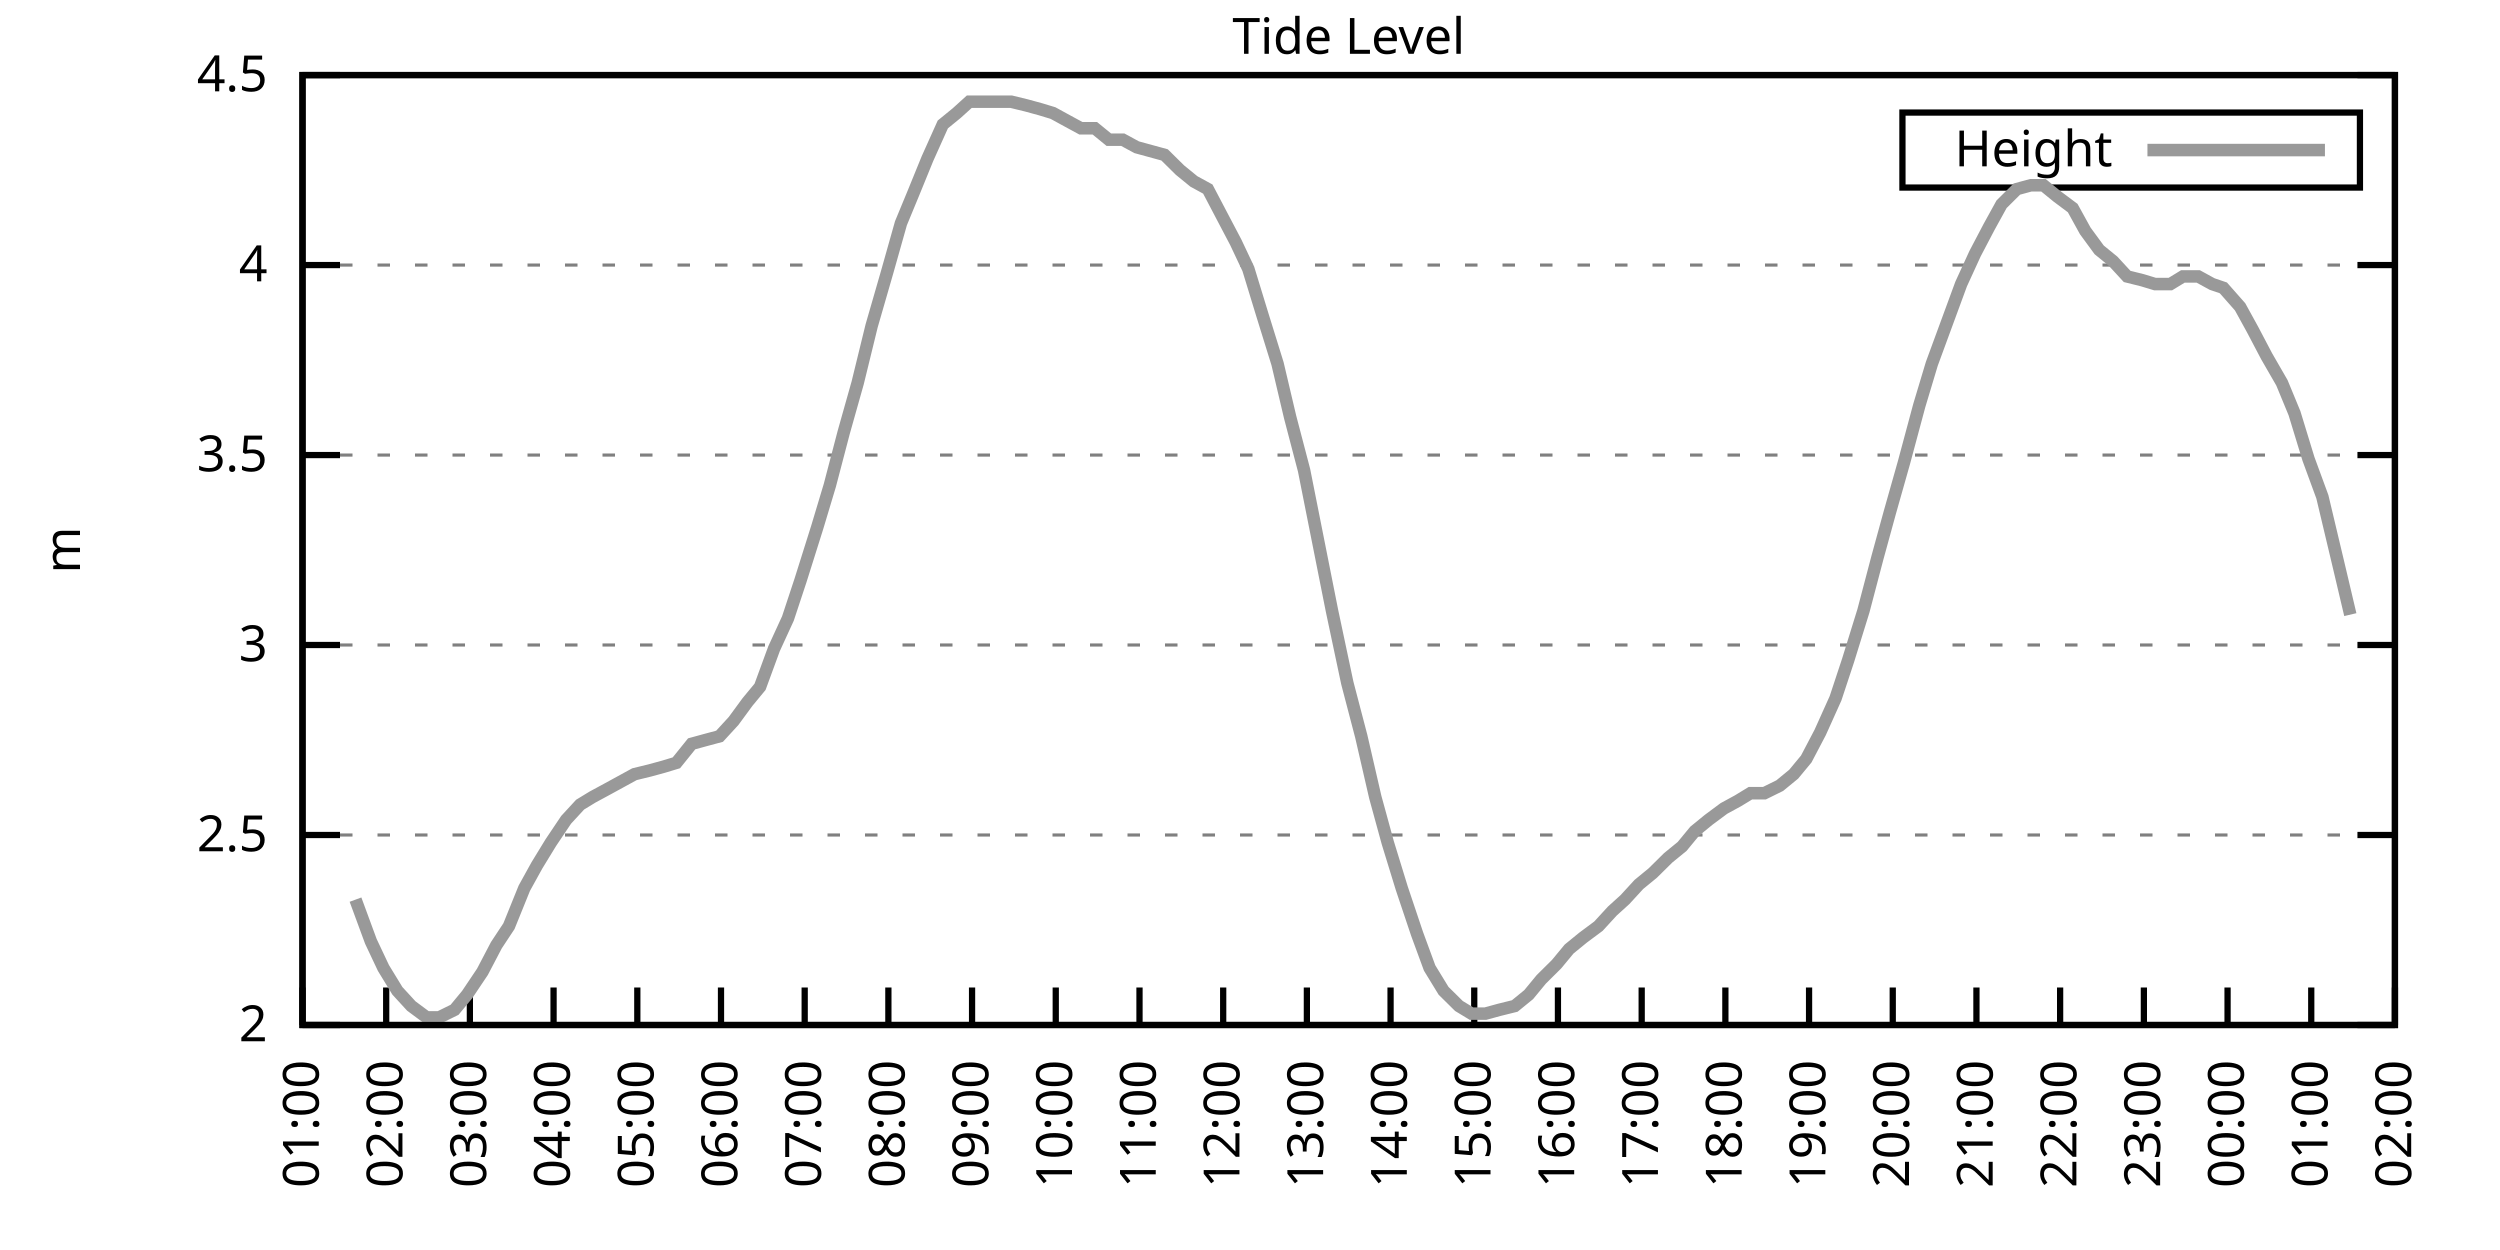
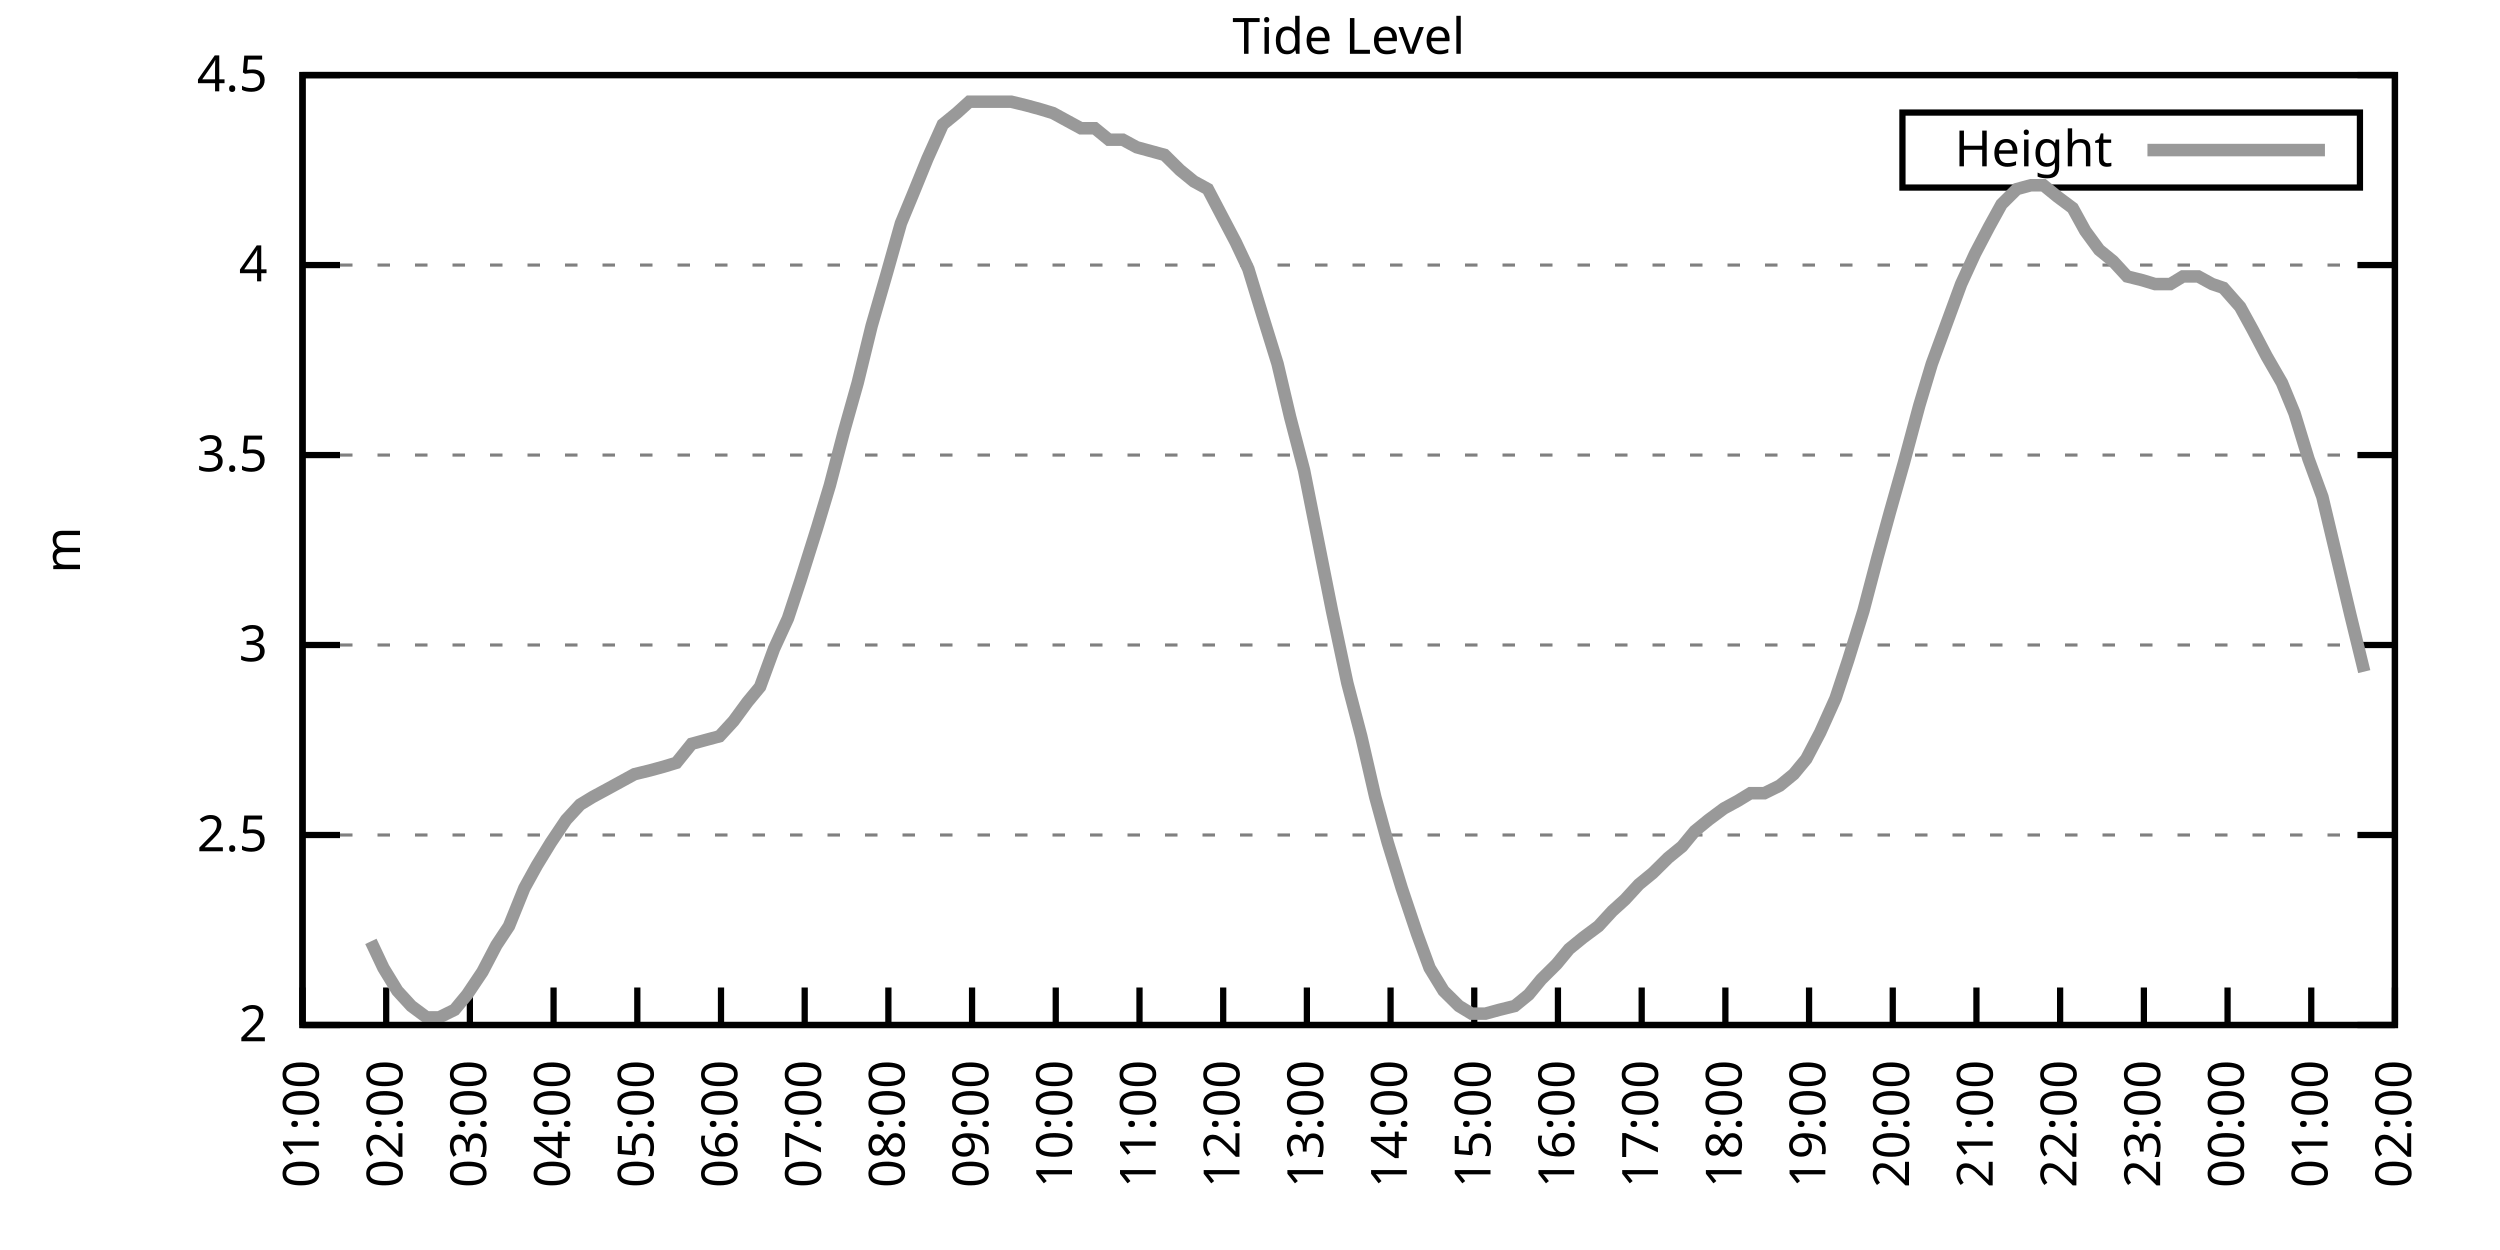
<svg xmlns="http://www.w3.org/2000/svg" xmlns:xlink="http://www.w3.org/1999/xlink" width="400" height="200" viewBox="0 0 400 200">
  <g id="gnuplot_canvas">
    <rect x="0" y="0" width="400" height="200" fill="none" />
    <defs>
      <circle id="gpDot" r="0.5" stroke-width="0.5" stroke="currentColor" />
      <path id="gpPt0" stroke-width="0.333" stroke="currentColor" d="M-1,0 h2 M0,-1 v2" />
      <path id="gpPt1" stroke-width="0.333" stroke="currentColor" d="M-1,-1 L1,1 M1,-1 L-1,1" />
      <path id="gpPt2" stroke-width="0.333" stroke="currentColor" d="M-1,0 L1,0 M0,-1 L0,1 M-1,-1 L1,1 M-1,1 L1,-1" />
      <rect id="gpPt3" stroke-width="0.333" stroke="currentColor" x="-1" y="-1" width="2" height="2" />
      <rect id="gpPt4" stroke-width="0.333" stroke="currentColor" fill="currentColor" x="-1" y="-1" width="2" height="2" />
      <circle id="gpPt5" stroke-width="0.333" stroke="currentColor" cx="0" cy="0" r="1" />
      <use xlink:href="#gpPt5" id="gpPt6" fill="currentColor" stroke="none" />
      <path id="gpPt7" stroke-width="0.333" stroke="currentColor" d="M0,-1.33 L-1.33,0.67 L1.33,0.67 z" />
      <use xlink:href="#gpPt7" id="gpPt8" fill="currentColor" stroke="none" />
      <use xlink:href="#gpPt7" id="gpPt9" stroke="currentColor" transform="rotate(180)" />
      <use xlink:href="#gpPt9" id="gpPt10" fill="currentColor" stroke="none" />
      <use xlink:href="#gpPt3" id="gpPt11" stroke="currentColor" transform="rotate(45)" />
      <use xlink:href="#gpPt11" id="gpPt12" fill="currentColor" stroke="none" />
      <path id="gpPt13" stroke-width="0.333" stroke="currentColor" d="M0,1.330 L1.265,0.411 L0.782,-1.067 L-0.782,-1.076 L-1.265,0.411 z" />
      <use xlink:href="#gpPt13" id="gpPt14" fill="currentColor" stroke="none" />
      <filter id="textbox" filterUnits="objectBoundingBox" x="0" y="0" height="1" width="1">
        <feFlood flood-color="white" flood-opacity="1" result="bgnd" />
        <feComposite in="SourceGraphic" in2="bgnd" operator="atop" />
      </filter>
      <filter id="greybox" filterUnits="objectBoundingBox" x="0" y="0" height="1" width="1">
        <feFlood flood-color="lightgrey" flood-opacity="1" result="grey" />
        <feComposite in="SourceGraphic" in2="grey" operator="atop" />
      </filter>
    </defs>
    <g fill="none" color="white" stroke="currentColor" stroke-width="1.00" stroke-linecap="butt" stroke-linejoin="miter">
</g>
    <g fill="none" color="black" stroke="currentColor" stroke-width="1.00" stroke-linecap="butt" stroke-linejoin="miter">
      <g stroke="none" shape-rendering="crispEdges">
        <polygon fill="rgb(255, 255, 255)" points="48.40,164.00 383.18,164.00 383.18,12.02 48.40,12.02 " />
      </g>
    </g>
    <g fill="none" color="black" stroke="currentColor" stroke-width="1.00" stroke-linecap="butt" stroke-linejoin="miter">
</g>
    <g fill="none" color="black" stroke="black" stroke-width="0.50" stroke-linecap="butt" stroke-linejoin="miter">
</g>
    <g fill="none" color="gray" stroke="currentColor" stroke-width="0.50" stroke-linecap="butt" stroke-linejoin="miter">
      <path stroke="gray" stroke-dasharray="2,4" class="gridline" d="M48.40,164.00 L383.19,164.00  " />
    </g>
    <g fill="none" color="gray" stroke="gray" stroke-width="1.00" stroke-linecap="butt" stroke-linejoin="miter">
</g>
    <g fill="none" color="black" stroke="currentColor" stroke-width="1.00" stroke-linecap="butt" stroke-linejoin="miter">
      <path stroke="black" d="M48.40,164.00 L54.40,164.00 M383.19,164.00 L377.19,164.00  " />
      <g transform="translate(42.80,166.60)" stroke="none" fill="black" font-family="Sans" font-size="8.00" text-anchor="end">
        <text>
          <tspan font-family="Sans"> 2</tspan>
        </text>
      </g>
    </g>
    <g fill="none" color="black" stroke="currentColor" stroke-width="1.00" stroke-linecap="butt" stroke-linejoin="miter">
</g>
    <g fill="none" color="black" stroke="black" stroke-width="0.50" stroke-linecap="butt" stroke-linejoin="miter">
</g>
    <g fill="none" color="gray" stroke="currentColor" stroke-width="0.50" stroke-linecap="butt" stroke-linejoin="miter">
      <path stroke="gray" stroke-dasharray="2,4" class="gridline" d="M48.40,133.60 L383.19,133.60  " />
    </g>
    <g fill="none" color="gray" stroke="gray" stroke-width="1.00" stroke-linecap="butt" stroke-linejoin="miter">
</g>
    <g fill="none" color="black" stroke="currentColor" stroke-width="1.00" stroke-linecap="butt" stroke-linejoin="miter">
      <path stroke="black" d="M48.40,133.60 L54.40,133.60 M383.19,133.60 L377.19,133.60  " />
      <g transform="translate(42.80,136.20)" stroke="none" fill="black" font-family="Sans" font-size="8.00" text-anchor="end">
        <text>
          <tspan font-family="Sans"> 2.5</tspan>
        </text>
      </g>
    </g>
    <g fill="none" color="black" stroke="currentColor" stroke-width="1.00" stroke-linecap="butt" stroke-linejoin="miter">
</g>
    <g fill="none" color="black" stroke="black" stroke-width="0.50" stroke-linecap="butt" stroke-linejoin="miter">
</g>
    <g fill="none" color="gray" stroke="currentColor" stroke-width="0.50" stroke-linecap="butt" stroke-linejoin="miter">
      <path stroke="gray" stroke-dasharray="2,4" class="gridline" d="M48.40,103.20 L383.19,103.20  " />
    </g>
    <g fill="none" color="gray" stroke="gray" stroke-width="1.00" stroke-linecap="butt" stroke-linejoin="miter">
</g>
    <g fill="none" color="black" stroke="currentColor" stroke-width="1.00" stroke-linecap="butt" stroke-linejoin="miter">
      <path stroke="black" d="M48.40,103.20 L54.40,103.20 M383.19,103.20 L377.19,103.20  " />
      <g transform="translate(42.80,105.80)" stroke="none" fill="black" font-family="Sans" font-size="8.00" text-anchor="end">
        <text>
          <tspan font-family="Sans"> 3</tspan>
        </text>
      </g>
    </g>
    <g fill="none" color="black" stroke="currentColor" stroke-width="1.00" stroke-linecap="butt" stroke-linejoin="miter">
</g>
    <g fill="none" color="black" stroke="black" stroke-width="0.50" stroke-linecap="butt" stroke-linejoin="miter">
</g>
    <g fill="none" color="gray" stroke="currentColor" stroke-width="0.50" stroke-linecap="butt" stroke-linejoin="miter">
      <path stroke="gray" stroke-dasharray="2,4" class="gridline" d="M48.40,72.81 L383.19,72.81  " />
    </g>
    <g fill="none" color="gray" stroke="gray" stroke-width="1.00" stroke-linecap="butt" stroke-linejoin="miter">
</g>
    <g fill="none" color="black" stroke="currentColor" stroke-width="1.00" stroke-linecap="butt" stroke-linejoin="miter">
      <path stroke="black" d="M48.40,72.81 L54.40,72.81 M383.19,72.81 L377.19,72.81  " />
      <g transform="translate(42.80,75.41)" stroke="none" fill="black" font-family="Sans" font-size="8.00" text-anchor="end">
        <text>
          <tspan font-family="Sans"> 3.5</tspan>
        </text>
      </g>
    </g>
    <g fill="none" color="black" stroke="currentColor" stroke-width="1.00" stroke-linecap="butt" stroke-linejoin="miter">
</g>
    <g fill="none" color="black" stroke="black" stroke-width="0.50" stroke-linecap="butt" stroke-linejoin="miter">
</g>
    <g fill="none" color="gray" stroke="currentColor" stroke-width="0.50" stroke-linecap="butt" stroke-linejoin="miter">
      <path stroke="gray" stroke-dasharray="2,4" class="gridline" d="M48.40,42.41 L383.19,42.41  " />
    </g>
    <g fill="none" color="gray" stroke="gray" stroke-width="1.00" stroke-linecap="butt" stroke-linejoin="miter">
</g>
    <g fill="none" color="black" stroke="currentColor" stroke-width="1.00" stroke-linecap="butt" stroke-linejoin="miter">
      <path stroke="black" d="M48.40,42.41 L54.40,42.41 M383.19,42.41 L377.19,42.41  " />
      <g transform="translate(42.80,45.01)" stroke="none" fill="black" font-family="Sans" font-size="8.00" text-anchor="end">
        <text>
          <tspan font-family="Sans"> 4</tspan>
        </text>
      </g>
    </g>
    <g fill="none" color="black" stroke="currentColor" stroke-width="1.00" stroke-linecap="butt" stroke-linejoin="miter">
</g>
    <g fill="none" color="black" stroke="black" stroke-width="0.50" stroke-linecap="butt" stroke-linejoin="miter">
</g>
    <g fill="none" color="gray" stroke="currentColor" stroke-width="0.50" stroke-linecap="butt" stroke-linejoin="miter">
      <path stroke="gray" stroke-dasharray="2,4" class="gridline" d="M48.40,12.01 L383.19,12.01  " />
    </g>
    <g fill="none" color="gray" stroke="gray" stroke-width="1.00" stroke-linecap="butt" stroke-linejoin="miter">
</g>
    <g fill="none" color="black" stroke="currentColor" stroke-width="1.00" stroke-linecap="butt" stroke-linejoin="miter">
      <path stroke="black" d="M48.40,12.01 L54.40,12.01 M383.19,12.01 L377.19,12.01  " />
      <g transform="translate(42.80,14.61)" stroke="none" fill="black" font-family="Sans" font-size="8.00" text-anchor="end">
        <text>
          <tspan font-family="Sans"> 4.5</tspan>
        </text>
      </g>
    </g>
    <g fill="none" color="black" stroke="currentColor" stroke-width="1.00" stroke-linecap="butt" stroke-linejoin="miter">
      <path stroke="black" d="M48.40,164.00 L48.40,158.00  " />
      <g transform="translate(51.00,169.60) rotate(270.00)" stroke="none" fill="black" font-family="Sans" font-size="8.00" text-anchor="end">
        <text>
          <tspan font-family="Sans">01:00</tspan>
        </text>
      </g>
    </g>
    <g fill="none" color="black" stroke="currentColor" stroke-width="1.00" stroke-linecap="butt" stroke-linejoin="miter">
      <path stroke="black" d="M61.79,164.00 L61.79,158.00  " />
      <g transform="translate(64.39,169.60) rotate(270.00)" stroke="none" fill="black" font-family="Sans" font-size="8.00" text-anchor="end">
        <text>
          <tspan font-family="Sans">02:00</tspan>
        </text>
      </g>
    </g>
    <g fill="none" color="black" stroke="currentColor" stroke-width="1.00" stroke-linecap="butt" stroke-linejoin="miter">
      <path stroke="black" d="M75.18,164.00 L75.18,158.00  " />
      <g transform="translate(77.78,169.60) rotate(270.00)" stroke="none" fill="black" font-family="Sans" font-size="8.00" text-anchor="end">
        <text>
          <tspan font-family="Sans">03:00</tspan>
        </text>
      </g>
    </g>
    <g fill="none" color="black" stroke="currentColor" stroke-width="1.00" stroke-linecap="butt" stroke-linejoin="miter">
      <path stroke="black" d="M88.57,164.00 L88.57,158.00  " />
      <g transform="translate(91.17,169.60) rotate(270.00)" stroke="none" fill="black" font-family="Sans" font-size="8.00" text-anchor="end">
        <text>
          <tspan font-family="Sans">04:00</tspan>
        </text>
      </g>
    </g>
    <g fill="none" color="black" stroke="currentColor" stroke-width="1.00" stroke-linecap="butt" stroke-linejoin="miter">
      <path stroke="black" d="M101.97,164.00 L101.97,158.00  " />
      <g transform="translate(104.57,169.60) rotate(270.00)" stroke="none" fill="black" font-family="Sans" font-size="8.00" text-anchor="end">
        <text>
          <tspan font-family="Sans">05:00</tspan>
        </text>
      </g>
    </g>
    <g fill="none" color="black" stroke="currentColor" stroke-width="1.00" stroke-linecap="butt" stroke-linejoin="miter">
      <path stroke="black" d="M115.36,164.00 L115.36,158.00  " />
      <g transform="translate(117.96,169.60) rotate(270.00)" stroke="none" fill="black" font-family="Sans" font-size="8.00" text-anchor="end">
        <text>
          <tspan font-family="Sans">06:00</tspan>
        </text>
      </g>
    </g>
    <g fill="none" color="black" stroke="currentColor" stroke-width="1.00" stroke-linecap="butt" stroke-linejoin="miter">
      <path stroke="black" d="M128.75,164.00 L128.75,158.00  " />
      <g transform="translate(131.35,169.60) rotate(270.00)" stroke="none" fill="black" font-family="Sans" font-size="8.00" text-anchor="end">
        <text>
          <tspan font-family="Sans">07:00</tspan>
        </text>
      </g>
    </g>
    <g fill="none" color="black" stroke="currentColor" stroke-width="1.00" stroke-linecap="butt" stroke-linejoin="miter">
      <path stroke="black" d="M142.14,164.00 L142.14,158.00  " />
      <g transform="translate(144.74,169.60) rotate(270.00)" stroke="none" fill="black" font-family="Sans" font-size="8.00" text-anchor="end">
        <text>
          <tspan font-family="Sans">08:00</tspan>
        </text>
      </g>
    </g>
    <g fill="none" color="black" stroke="currentColor" stroke-width="1.00" stroke-linecap="butt" stroke-linejoin="miter">
      <path stroke="black" d="M155.53,164.00 L155.53,158.00  " />
      <g transform="translate(158.13,169.60) rotate(270.00)" stroke="none" fill="black" font-family="Sans" font-size="8.00" text-anchor="end">
        <text>
          <tspan font-family="Sans">09:00</tspan>
        </text>
      </g>
    </g>
    <g fill="none" color="black" stroke="currentColor" stroke-width="1.00" stroke-linecap="butt" stroke-linejoin="miter">
      <path stroke="black" d="M168.92,164.00 L168.92,158.00  " />
      <g transform="translate(171.52,169.60) rotate(270.00)" stroke="none" fill="black" font-family="Sans" font-size="8.00" text-anchor="end">
        <text>
          <tspan font-family="Sans">10:00</tspan>
        </text>
      </g>
    </g>
    <g fill="none" color="black" stroke="currentColor" stroke-width="1.00" stroke-linecap="butt" stroke-linejoin="miter">
      <path stroke="black" d="M182.32,164.00 L182.32,158.00  " />
      <g transform="translate(184.92,169.60) rotate(270.00)" stroke="none" fill="black" font-family="Sans" font-size="8.00" text-anchor="end">
        <text>
          <tspan font-family="Sans">11:00</tspan>
        </text>
      </g>
    </g>
    <g fill="none" color="black" stroke="currentColor" stroke-width="1.00" stroke-linecap="butt" stroke-linejoin="miter">
      <path stroke="black" d="M195.71,164.00 L195.71,158.00  " />
      <g transform="translate(198.31,169.60) rotate(270.00)" stroke="none" fill="black" font-family="Sans" font-size="8.00" text-anchor="end">
        <text>
          <tspan font-family="Sans">12:00</tspan>
        </text>
      </g>
    </g>
    <g fill="none" color="black" stroke="currentColor" stroke-width="1.00" stroke-linecap="butt" stroke-linejoin="miter">
      <path stroke="black" d="M209.10,164.00 L209.10,158.00  " />
      <g transform="translate(211.70,169.60) rotate(270.00)" stroke="none" fill="black" font-family="Sans" font-size="8.00" text-anchor="end">
        <text>
          <tspan font-family="Sans">13:00</tspan>
        </text>
      </g>
    </g>
    <g fill="none" color="black" stroke="currentColor" stroke-width="1.00" stroke-linecap="butt" stroke-linejoin="miter">
      <path stroke="black" d="M222.49,164.00 L222.49,158.00  " />
      <g transform="translate(225.09,169.60) rotate(270.00)" stroke="none" fill="black" font-family="Sans" font-size="8.00" text-anchor="end">
        <text>
          <tspan font-family="Sans">14:00</tspan>
        </text>
      </g>
    </g>
    <g fill="none" color="black" stroke="currentColor" stroke-width="1.00" stroke-linecap="butt" stroke-linejoin="miter">
      <path stroke="black" d="M235.88,164.00 L235.88,158.00  " />
      <g transform="translate(238.48,169.60) rotate(270.00)" stroke="none" fill="black" font-family="Sans" font-size="8.00" text-anchor="end">
        <text>
          <tspan font-family="Sans">15:00</tspan>
        </text>
      </g>
    </g>
    <g fill="none" color="black" stroke="currentColor" stroke-width="1.00" stroke-linecap="butt" stroke-linejoin="miter">
      <path stroke="black" d="M249.27,164.00 L249.27,158.00  " />
      <g transform="translate(251.87,169.60) rotate(270.00)" stroke="none" fill="black" font-family="Sans" font-size="8.00" text-anchor="end">
        <text>
          <tspan font-family="Sans">16:00</tspan>
        </text>
      </g>
    </g>
    <g fill="none" color="black" stroke="currentColor" stroke-width="1.00" stroke-linecap="butt" stroke-linejoin="miter">
      <path stroke="black" d="M262.67,164.00 L262.67,158.00  " />
      <g transform="translate(265.27,169.60) rotate(270.00)" stroke="none" fill="black" font-family="Sans" font-size="8.00" text-anchor="end">
        <text>
          <tspan font-family="Sans">17:00</tspan>
        </text>
      </g>
    </g>
    <g fill="none" color="black" stroke="currentColor" stroke-width="1.00" stroke-linecap="butt" stroke-linejoin="miter">
      <path stroke="black" d="M276.06,164.00 L276.06,158.00  " />
      <g transform="translate(278.66,169.60) rotate(270.00)" stroke="none" fill="black" font-family="Sans" font-size="8.00" text-anchor="end">
        <text>
          <tspan font-family="Sans">18:00</tspan>
        </text>
      </g>
    </g>
    <g fill="none" color="black" stroke="currentColor" stroke-width="1.00" stroke-linecap="butt" stroke-linejoin="miter">
      <path stroke="black" d="M289.45,164.00 L289.45,158.00  " />
      <g transform="translate(292.05,169.60) rotate(270.00)" stroke="none" fill="black" font-family="Sans" font-size="8.00" text-anchor="end">
        <text>
          <tspan font-family="Sans">19:00</tspan>
        </text>
      </g>
    </g>
    <g fill="none" color="black" stroke="currentColor" stroke-width="1.00" stroke-linecap="butt" stroke-linejoin="miter">
      <path stroke="black" d="M302.84,164.00 L302.84,158.00  " />
      <g transform="translate(305.44,169.60) rotate(270.00)" stroke="none" fill="black" font-family="Sans" font-size="8.00" text-anchor="end">
        <text>
          <tspan font-family="Sans">20:00</tspan>
        </text>
      </g>
    </g>
    <g fill="none" color="black" stroke="currentColor" stroke-width="1.00" stroke-linecap="butt" stroke-linejoin="miter">
      <path stroke="black" d="M316.23,164.00 L316.23,158.00  " />
      <g transform="translate(318.83,169.60) rotate(270.00)" stroke="none" fill="black" font-family="Sans" font-size="8.00" text-anchor="end">
        <text>
          <tspan font-family="Sans">21:00</tspan>
        </text>
      </g>
    </g>
    <g fill="none" color="black" stroke="currentColor" stroke-width="1.00" stroke-linecap="butt" stroke-linejoin="miter">
      <path stroke="black" d="M329.62,164.00 L329.62,158.00  " />
      <g transform="translate(332.22,169.60) rotate(270.00)" stroke="none" fill="black" font-family="Sans" font-size="8.00" text-anchor="end">
        <text>
          <tspan font-family="Sans">22:00</tspan>
        </text>
      </g>
    </g>
    <g fill="none" color="black" stroke="currentColor" stroke-width="1.00" stroke-linecap="butt" stroke-linejoin="miter">
      <path stroke="black" d="M343.02,164.00 L343.02,158.00  " />
      <g transform="translate(345.62,169.60) rotate(270.00)" stroke="none" fill="black" font-family="Sans" font-size="8.00" text-anchor="end">
        <text>
          <tspan font-family="Sans">23:00</tspan>
        </text>
      </g>
    </g>
    <g fill="none" color="black" stroke="currentColor" stroke-width="1.00" stroke-linecap="butt" stroke-linejoin="miter">
      <path stroke="black" d="M356.41,164.00 L356.41,158.00  " />
      <g transform="translate(359.01,169.60) rotate(270.00)" stroke="none" fill="black" font-family="Sans" font-size="8.00" text-anchor="end">
        <text>
          <tspan font-family="Sans">00:00</tspan>
        </text>
      </g>
    </g>
    <g fill="none" color="black" stroke="currentColor" stroke-width="1.00" stroke-linecap="butt" stroke-linejoin="miter">
      <path stroke="black" d="M369.80,164.00 L369.80,158.00  " />
      <g transform="translate(372.40,169.60) rotate(270.00)" stroke="none" fill="black" font-family="Sans" font-size="8.00" text-anchor="end">
        <text>
          <tspan font-family="Sans">01:00</tspan>
        </text>
      </g>
    </g>
    <g fill="none" color="black" stroke="currentColor" stroke-width="1.00" stroke-linecap="butt" stroke-linejoin="miter">
      <path stroke="black" d="M383.19,164.00 L383.19,158.00  " />
      <g transform="translate(385.79,169.60) rotate(270.00)" stroke="none" fill="black" font-family="Sans" font-size="8.00" text-anchor="end">
        <text>
          <tspan font-family="Sans">02:00</tspan>
        </text>
      </g>
    </g>
    <g fill="none" color="black" stroke="currentColor" stroke-width="1.00" stroke-linecap="butt" stroke-linejoin="miter">
</g>
    <g fill="none" color="black" stroke="currentColor" stroke-width="1.00" stroke-linecap="butt" stroke-linejoin="miter">
      <path stroke="black" d="M48.40,12.01 L48.40,164.00 L383.19,164.00 L383.19,12.01 L48.40,12.01 Z  " />
    </g>
    <g fill="none" color="black" stroke="currentColor" stroke-width="1.00" stroke-linecap="butt" stroke-linejoin="miter">
</g>
    <g fill="none" color="black" stroke="currentColor" stroke-width="1.00" stroke-linecap="butt" stroke-linejoin="miter">
      <path stroke="black" d="M304.39,30.01 L304.39,18.01 L377.59,18.01 L377.59,30.01 L304.39,30.01 Z  " />
    </g>
    <g id="Tide_level_plot_1">
      <g fill="none" color="white" stroke="black" stroke-width="2.00" stroke-linecap="butt" stroke-linejoin="miter">
</g>
      <g fill="none" color="black" stroke="currentColor" stroke-width="2.00" stroke-linecap="butt" stroke-linejoin="miter">
        <g transform="translate(337.99,26.61)" stroke="none" fill="black" font-family="Sans" font-size="8.00" text-anchor="end">
          <text>
            <tspan font-family="Sans">Height</tspan>
          </text>
        </g>
      </g>
      <g fill="none" color="black" stroke="currentColor" stroke-width="2.00" stroke-linecap="butt" stroke-linejoin="miter">
-         <path stroke="rgb(153, 153, 153)" d="M343.59,24.01 L371.99,24.01 M56.88,143.94 L59.34,150.62 L61.35,154.88 L63.58,158.53 L65.81,160.96 L68.26,162.78   L70.27,162.78 L72.73,161.57 L74.74,159.14 L77.19,155.49 L79.42,151.23 L81.43,148.19 L83.89,142.11 L85.90,138.47   L88.13,134.82 L90.58,131.17 L92.82,128.74 L94.82,127.52 L97.06,126.31 L99.29,125.09 L101.52,123.87 L103.98,123.27   L106.21,122.66 L108.22,122.05 L110.67,119.01 L112.90,118.40 L115.13,117.80 L117.37,115.36 L119.60,112.32 L121.61,109.89   L123.84,103.81 L126.07,98.95 L128.08,92.87 L130.76,84.36 L132.77,77.67 L135.00,69.16 L137.23,61.25 L139.46,52.14   L141.92,43.62 L144.15,35.72 L146.16,30.86 L148.39,25.39 L150.85,19.91 L153.08,18.09 L155.09,16.27 L157.32,16.27   L159.55,16.27 L161.78,16.27 L164.24,16.87 L166.47,17.48 L168.48,18.09 L170.71,19.31 L172.94,20.52 L175.17,20.52   L177.41,22.35 L179.64,22.35 L181.87,23.56 L184.10,24.17 L186.33,24.78 L188.79,27.21 L191.02,29.03 L193.25,30.25   L195.48,34.50 L197.72,38.76 L199.73,43.02 L201.96,50.31 L204.41,58.21 L206.42,66.73 L208.65,75.24 L213.12,97.73   L215.57,109.28 L217.80,117.80 L220.04,127.52 L222.04,134.82 L224.28,142.11 L226.73,149.41 L228.74,154.88 L230.97,158.53   L233.43,160.96 L235.44,162.18 L237.67,162.18 L239.90,161.57 L242.36,160.96 L244.59,159.14 L246.60,156.70 L249.05,154.27   L251.06,151.84 L253.29,150.02 L255.75,148.19 L257.98,145.76 L259.99,143.94 L262.22,141.51 L264.45,139.68 L266.91,137.25   L269.14,135.43 L271.15,132.99 L273.38,131.17 L275.83,129.35 L278.07,128.13 L280.07,126.91 L282.31,126.91 L284.76,125.70   L286.99,123.87 L289.00,121.44 L291.23,117.19 L293.69,111.72 L295.70,105.64 L298.15,97.73 L300.39,89.22 L302.39,81.93   L304.63,74.02 L307.08,64.90 L309.09,58.21 L311.32,52.14 L313.78,45.45 L316.01,40.58 L318.24,36.33 L320.25,32.68   L322.70,30.25 L324.94,29.64 L326.95,29.64 L329.18,31.46 L331.63,33.29 L333.64,36.94 L335.87,39.98 L338.10,41.80   L340.34,44.23 L342.79,44.84 L344.80,45.45 L347.26,45.45 L349.26,44.23 L351.72,44.23 L353.95,45.45 L355.74,46.06   L358.42,49.10 L360.42,52.74 L362.66,57.00 L365.11,61.25 L367.12,66.12 L369.35,73.41 L371.58,79.49 L374.04,89.83   L376.05,98.34  " />
+         <path stroke="rgb(153, 153, 153)" d="M343.59,24.01 L371.99,24.01 M59.34,150.62 L61.35,154.88 L63.58,158.53 L65.81,160.96 L68.26,162.78 L70.27,162.78   L72.73,161.57 L74.74,159.14 L77.19,155.49 L79.42,151.23 L81.43,148.19 L83.89,142.11 L85.90,138.47 L88.13,134.82   L90.58,131.17 L92.82,128.74 L94.82,127.52 L97.06,126.31 L99.29,125.09 L101.52,123.87 L103.98,123.27 L106.21,122.66   L108.22,122.05 L110.67,119.01 L112.90,118.40 L115.13,117.80 L117.37,115.36 L119.60,112.32 L121.61,109.89 L123.84,103.81   L126.07,98.95 L128.08,92.87 L130.76,84.36 L132.77,77.67 L135.00,69.16 L137.23,61.25 L139.46,52.14 L141.92,43.62   L144.15,35.72 L146.16,30.86 L148.39,25.39 L150.85,19.91 L153.08,18.09 L155.09,16.27 L157.32,16.27 L159.55,16.27   L161.78,16.27 L164.24,16.87 L166.47,17.48 L168.48,18.09 L170.71,19.31 L172.94,20.52 L175.17,20.52 L177.41,22.35   L179.64,22.35 L181.87,23.56 L184.10,24.17 L186.33,24.78 L188.79,27.21 L191.02,29.03 L193.25,30.25 L195.48,34.50   L197.72,38.76 L199.73,43.02 L201.96,50.31 L204.41,58.21 L206.42,66.73 L208.65,75.24 L213.12,97.73 L215.57,109.28   L217.80,117.80 L220.04,127.52 L222.04,134.82 L224.28,142.11 L226.73,149.41 L228.74,154.88 L230.97,158.53 L233.43,160.96   L235.44,162.18 L237.67,162.18 L239.90,161.57 L242.36,160.96 L244.59,159.14 L246.60,156.70 L249.05,154.27 L251.06,151.84   L253.29,150.02 L255.75,148.19 L257.98,145.76 L259.99,143.94 L262.22,141.51 L264.45,139.68 L266.91,137.25 L269.14,135.43   L271.15,132.99 L273.38,131.17 L275.83,129.35 L278.07,128.13 L280.07,126.91 L282.31,126.91 L284.76,125.70 L286.99,123.87   L289.00,121.44 L291.23,117.19 L293.69,111.72 L295.70,105.64 L298.15,97.73 L300.39,89.22 L302.39,81.93 L304.63,74.02   L307.08,64.90 L309.09,58.21 L311.32,52.14 L313.78,45.45 L316.01,40.58 L318.24,36.33 L320.25,32.68 L322.70,30.25   L324.94,29.64 L326.95,29.64 L329.18,31.46 L331.63,33.29 L333.64,36.94 L335.87,39.98 L338.10,41.80 L340.34,44.23   L342.79,44.84 L344.80,45.45 L347.26,45.45 L349.26,44.23 L351.72,44.23 L353.95,45.45 L355.74,46.06 L358.42,49.10   L360.42,52.74 L362.66,57.00 L365.11,61.25 L367.12,66.12 L369.35,73.41 L371.58,79.49 L374.04,89.83 L376.05,98.34   L378.28,107.46  " />
      </g>
    </g>
    <g fill="none" color="black" stroke="currentColor" stroke-width="2.00" stroke-linecap="butt" stroke-linejoin="miter">
</g>
    <g fill="none" color="black" stroke="black" stroke-width="1.00" stroke-linecap="butt" stroke-linejoin="miter">
</g>
    <g fill="none" color="black" stroke="currentColor" stroke-width="1.00" stroke-linecap="butt" stroke-linejoin="miter">
      <path stroke="black" d="M48.40,12.01 L48.40,164.00 L383.19,164.00 L383.19,12.01 L48.40,12.01 Z  " />
      <g transform="translate(12.80,88.01) rotate(270.00)" stroke="none" fill="black" font-family="Sans" font-size="8.00" text-anchor="middle">
        <text>
          <tspan font-family="Sans">m</tspan>
        </text>
      </g>
    </g>
    <g fill="none" color="black" stroke="currentColor" stroke-width="1.00" stroke-linecap="butt" stroke-linejoin="miter">
</g>
    <g fill="none" color="black" stroke="currentColor" stroke-width="1.00" stroke-linecap="butt" stroke-linejoin="miter">
      <g transform="translate(215.79,8.61)" stroke="none" fill="black" font-family="Sans" font-size="8.00" text-anchor="middle">
        <text>
          <tspan font-family="Sans">Tide Level</tspan>
        </text>
      </g>
    </g>
    <g fill="none" color="black" stroke="currentColor" stroke-width="1.00" stroke-linecap="butt" stroke-linejoin="miter">
</g>
  </g>
</svg>
